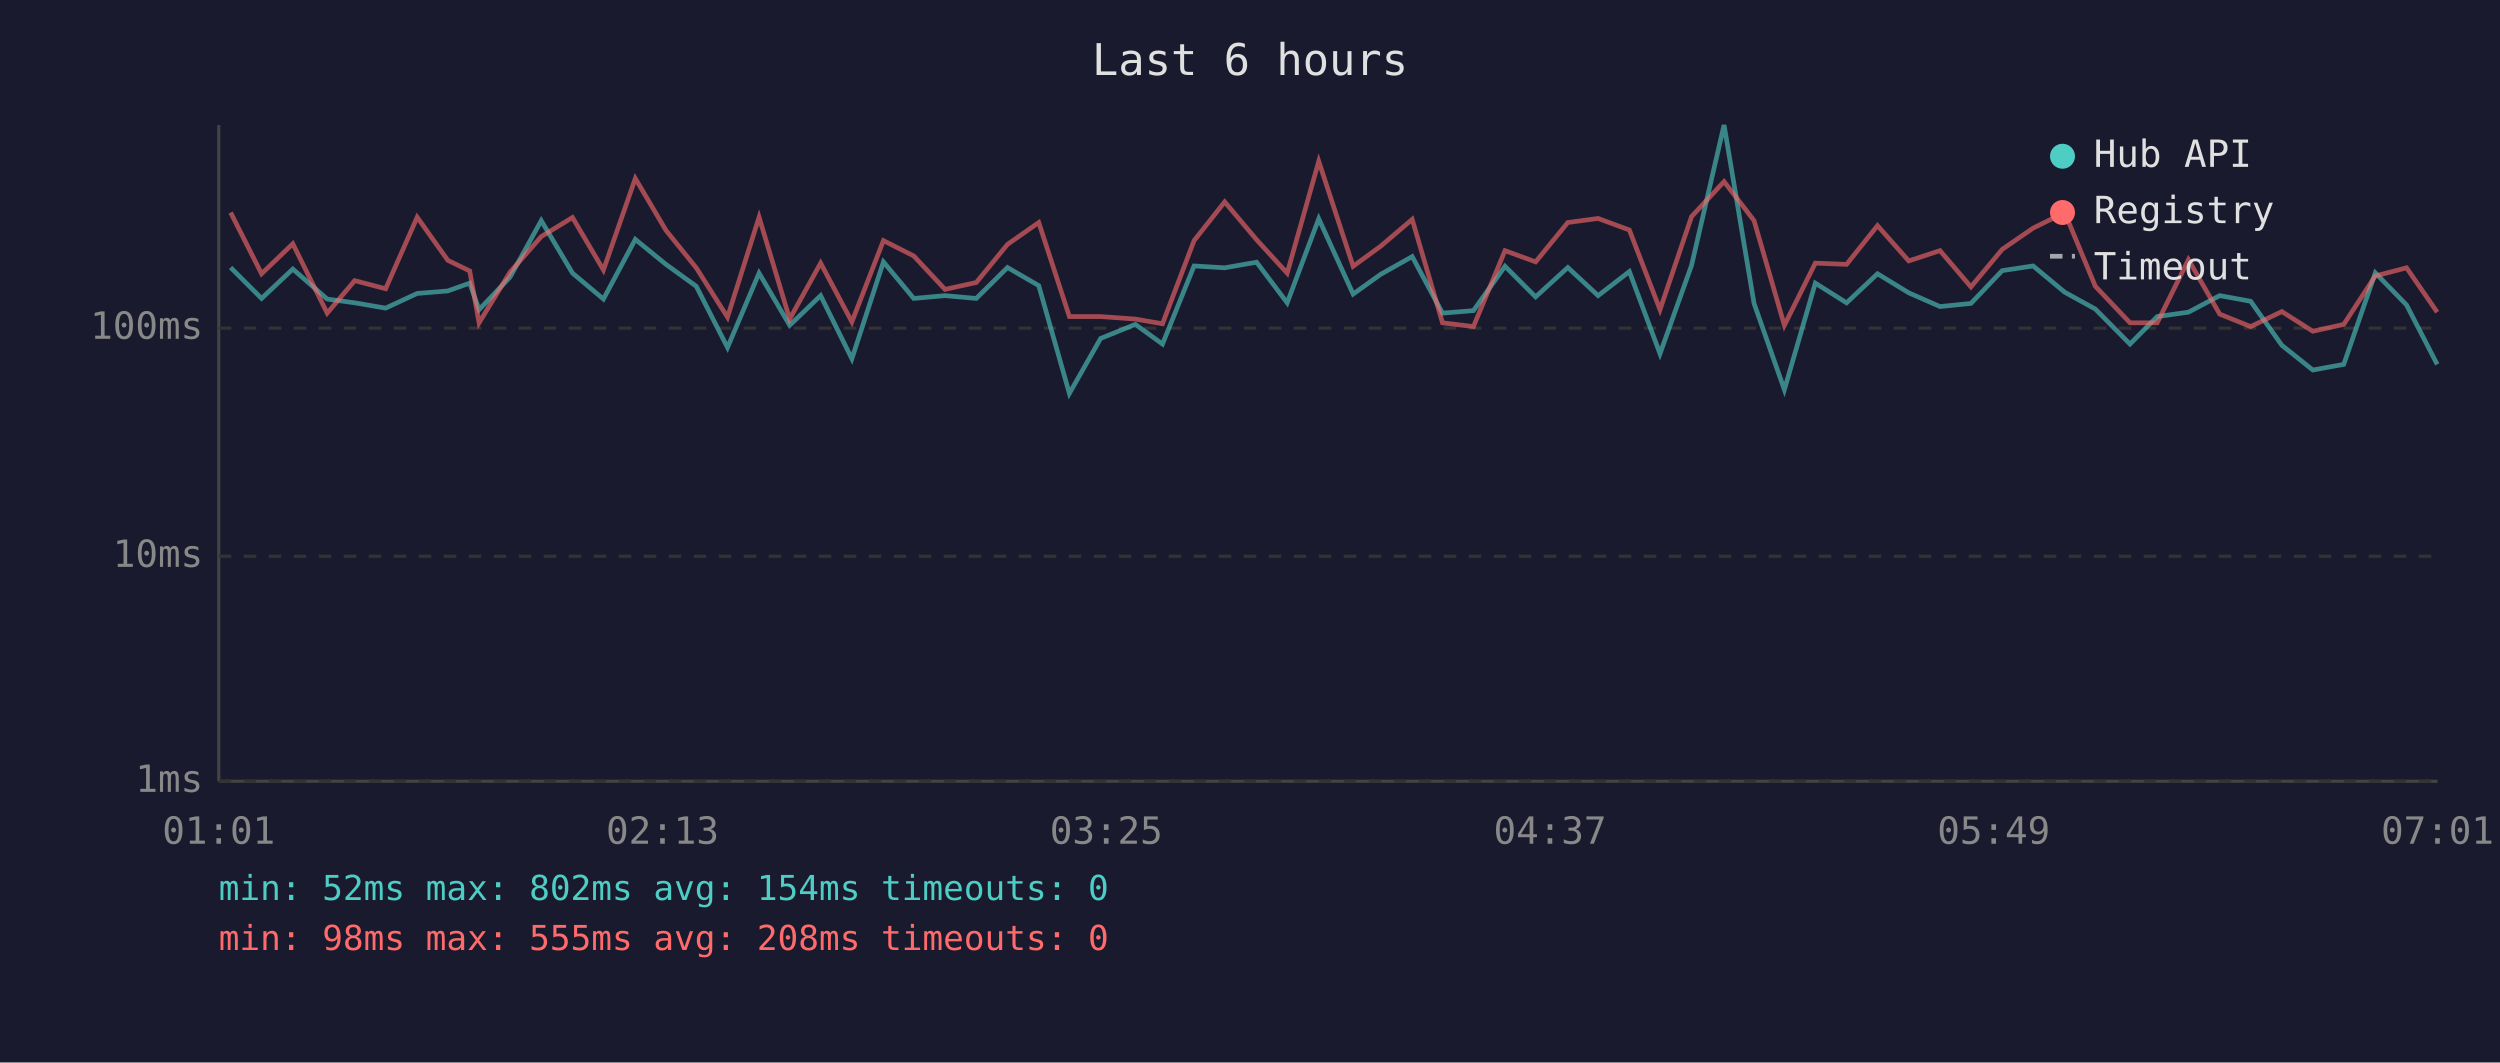
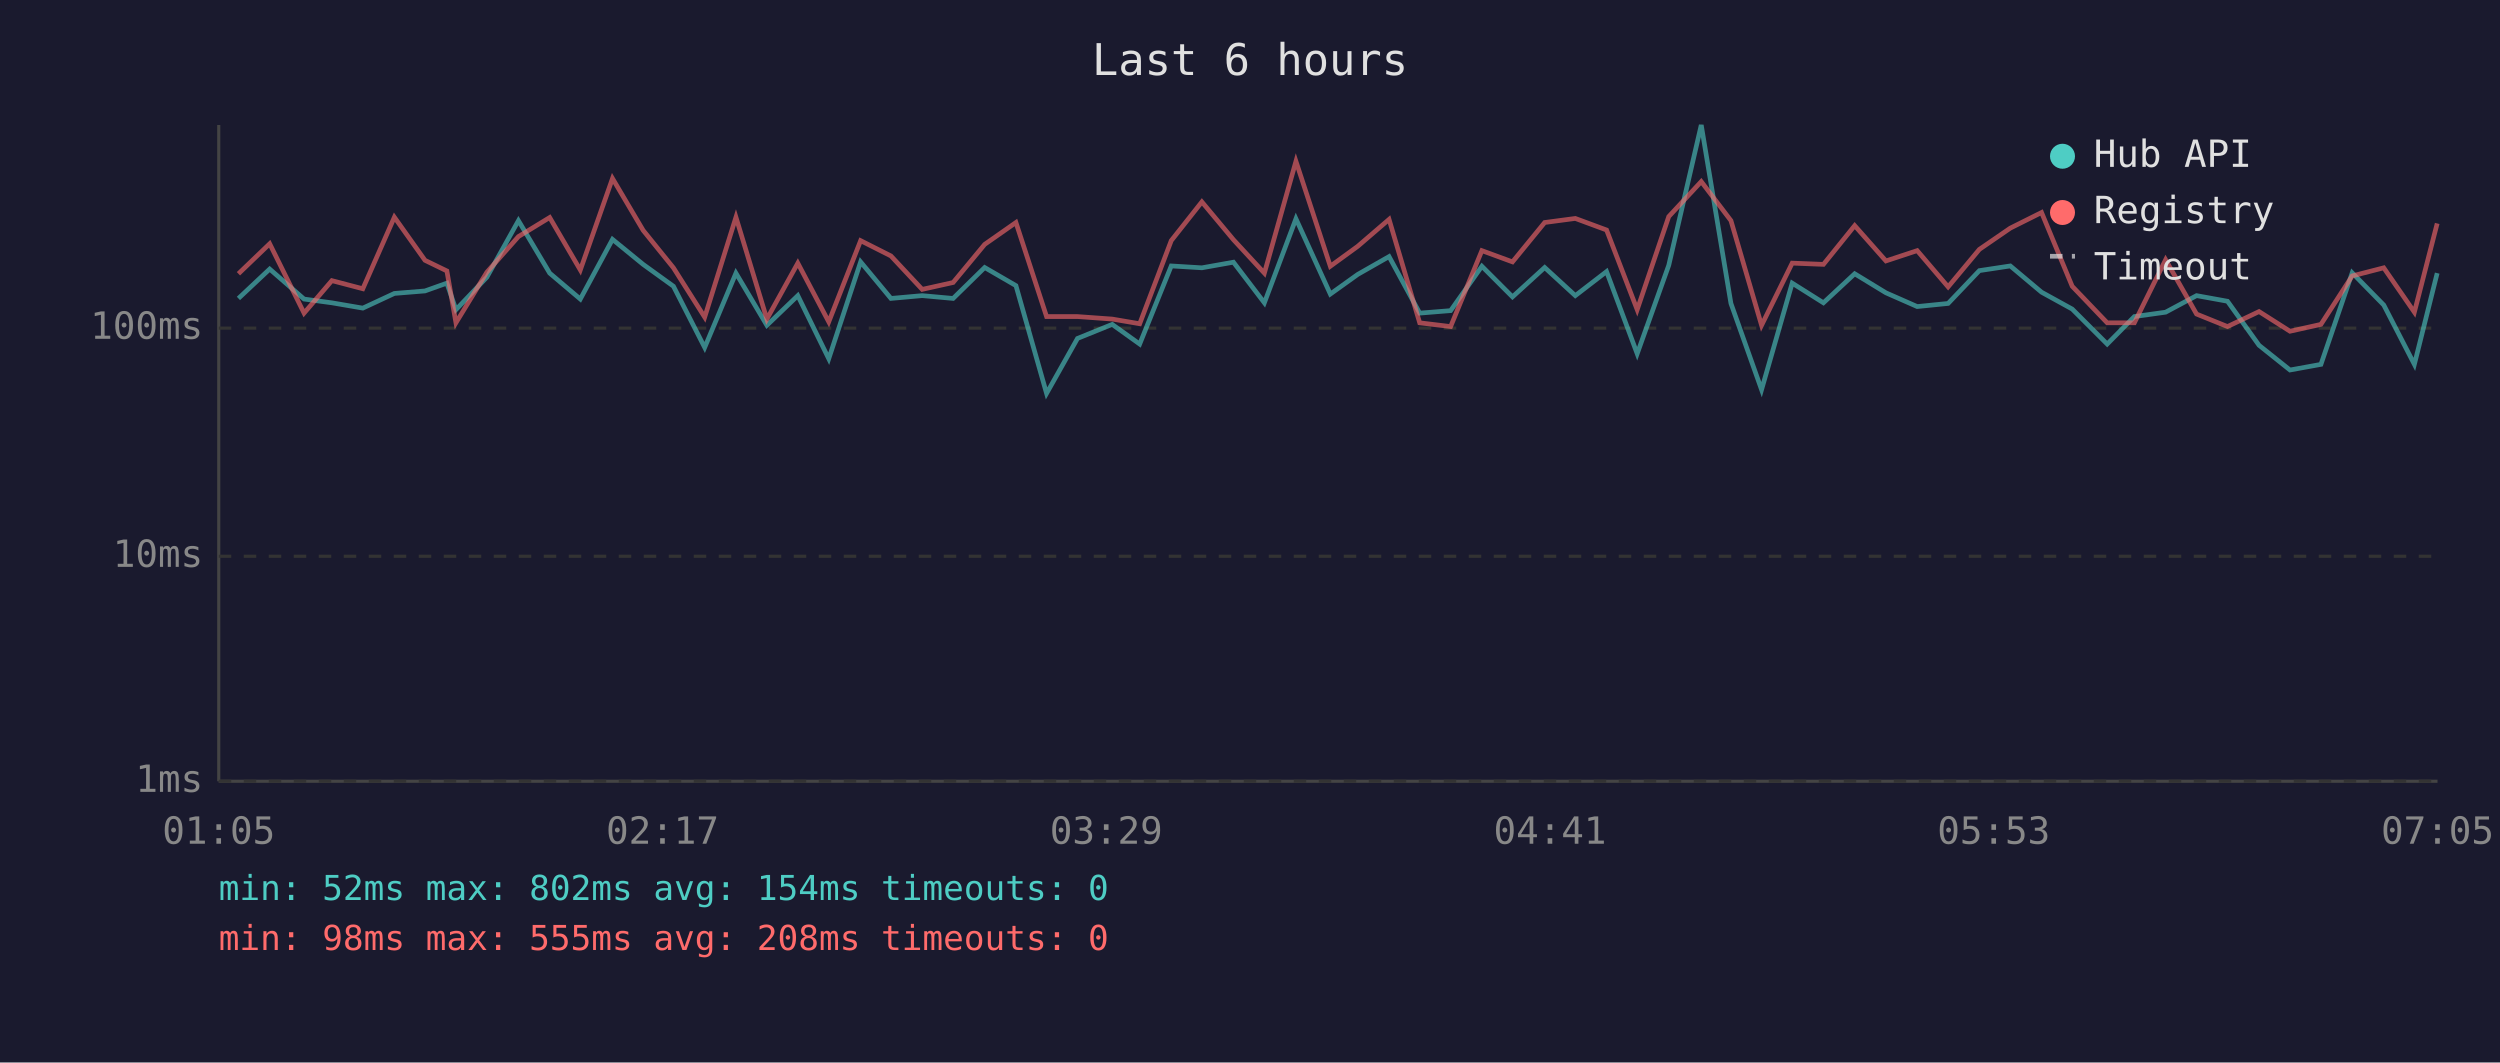
<svg xmlns="http://www.w3.org/2000/svg" viewBox="0 0 800 340" font-family="monospace" font-size="12">
  <rect width="800" height="340" fill="#1a1a2e" />
  <text x="400" y="24" fill="#e0e0e0" font-size="14" text-anchor="middle">Last 6 hours</text>
  <line x1="70" y1="40" x2="70" y2="250" stroke="#444" stroke-width="1" />
  <line x1="70" y1="250" x2="780" y2="250" stroke="#444" stroke-width="1" />
  <line x1="70" y1="250" x2="780" y2="250" stroke="#333" stroke-width="1" stroke-dasharray="4" />
  <text x="65" y="250" fill="#888" text-anchor="end" dominant-baseline="middle">1ms</text>
  <line x1="70" y1="178" x2="780" y2="178" stroke="#333" stroke-width="1" stroke-dasharray="4" />
  <text x="65" y="178" fill="#888" text-anchor="end" dominant-baseline="middle">10ms</text>
  <line x1="70" y1="105" x2="780" y2="105" stroke="#333" stroke-width="1" stroke-dasharray="4" />
  <text x="65" y="105" fill="#888" text-anchor="end" dominant-baseline="middle">100ms</text>
-   <text x="70" y="270" fill="#888" text-anchor="middle">01:01</text>
-   <text x="212" y="270" fill="#888" text-anchor="middle">02:13</text>
-   <text x="354" y="270" fill="#888" text-anchor="middle">03:25</text>
-   <text x="496" y="270" fill="#888" text-anchor="middle">04:37</text>
-   <text x="638" y="270" fill="#888" text-anchor="middle">05:49</text>
-   <text x="780" y="270" fill="#888" text-anchor="middle">07:01</text>
-   <polyline points="73.8,85.6 83.7,95.5 93.7,86.1 104.7,95.7 113.5,96.9 123.4,98.6 133.5,93.9 143.3,93.1 150.3,90.6 153.3,99.1 163.2,88.7 173.2,70.6 183.2,87.4 193.1,95.7 203.3,76.6 213.1,84.6 222.8,91.6 232.8,111.2 242.9,87.4 252.7,104.1 262.6,94.6 272.6,114.8 282.7,83.8 292.4,95.5 302.4,94.6 312.4,95.5 322.4,85.6 332.4,91.4 342.2,125.9 352.2,108.3 363.3,103.8 372.0,110.1 382.1,85.1 391.9,85.7 402.1,83.9 411.9,96.9 422.0,70.0 433.0,94.1 441.8,87.8 451.9,82.1 461.6,100.2 471.5,99.4 481.6,85.2 491.4,95.0 501.7,85.6 511.4,94.6 521.4,86.9 531.2,113.2 541.3,84.9 551.7,40.0 561.3,97.1 571.0,124.7 580.9,90.6 590.9,96.9 600.8,87.6 610.8,93.7 620.8,98.1 630.7,97.1 640.7,86.6 650.6,85.1 660.7,93.5 670.5,98.9 681.6,110.1 690.3,101.3 700.3,99.9 710.3,94.6 720.2,96.4 730.2,110.5 740.1,118.4 750.0,116.6 760.1,87.3 770.1,97.6 779.9,116.6" fill="none" stroke="#4ecdc4" stroke-width="1.5" opacity="0.6" />
-   <polyline points="73.8,68.0 83.7,87.6 93.7,78.0 104.7,100.2 113.5,89.8 123.4,92.4 133.5,69.5 143.3,83.3 150.3,86.7 153.3,103.3 163.2,87.1 173.2,75.7 183.2,69.6 193.1,86.4 203.3,57.1 213.1,73.7 222.8,85.7 232.8,101.5 242.9,69.5 252.7,102.1 262.6,84.2 272.6,103.0 282.7,77.0 292.4,81.9 302.4,92.6 312.4,90.4 322.4,78.2 332.4,71.2 342.2,101.3 352.2,101.3 363.3,102.1 372.0,103.6 382.1,77.0 391.9,64.6 402.1,76.7 411.9,87.4 422.0,51.6 433.0,85.2 441.8,78.8 451.9,70.2 461.6,103.3 471.5,104.5 481.6,80.2 491.4,83.8 501.7,71.2 511.4,69.9 521.4,73.6 531.2,99.1 541.3,69.3 551.7,58.1 561.3,70.6 571.0,104.1 580.9,84.2 590.9,84.6 600.8,72.2 610.8,83.5 620.8,80.2 630.7,91.8 640.7,79.8 650.6,73.0 660.7,68.0 670.5,91.6 681.6,103.3 690.3,103.3 700.3,83.1 710.3,100.5 720.2,104.5 730.2,99.7 740.1,106.0 750.0,103.8 760.1,88.3 770.1,85.7 779.9,99.9" fill="none" stroke="#ff6b6b" stroke-width="1.5" opacity="0.6" />
+   <text x="70" y="270" fill="#888" text-anchor="middle">01:05</text>
+   <text x="212" y="270" fill="#888" text-anchor="middle">02:17</text>
+   <text x="354" y="270" fill="#888" text-anchor="middle">03:29</text>
+   <text x="496" y="270" fill="#888" text-anchor="middle">04:41</text>
+   <text x="638" y="270" fill="#888" text-anchor="middle">05:53</text>
+   <text x="780" y="270" fill="#888" text-anchor="middle">07:05</text>
+   <polyline points="76.3,95.5 86.3,86.1 97.3,95.7 106.2,96.9 116.1,98.6 126.2,93.9 136.0,93.1 143.0,90.6 145.9,99.1 155.8,88.7 165.9,70.6 175.9,87.4 185.7,95.7 196.0,76.6 205.8,84.6 215.5,91.6 225.5,111.2 235.5,87.4 245.4,104.1 255.3,94.6 265.2,114.8 275.4,83.8 285.1,95.5 295.1,94.6 305.0,95.5 315.1,85.6 325.1,91.4 334.9,125.9 344.8,108.3 355.9,103.8 364.7,110.1 374.8,85.1 384.6,85.7 394.7,83.9 404.6,96.9 414.7,70.0 425.7,94.1 434.5,87.8 444.5,82.1 454.3,100.2 464.2,99.4 474.2,85.2 484.0,95.0 494.3,85.6 504.1,94.6 514.1,86.9 523.9,113.2 534.0,84.9 544.4,40.0 553.9,97.1 563.7,124.7 573.5,90.6 583.5,96.9 593.5,87.6 603.5,93.7 613.5,98.1 623.4,97.1 633.4,86.6 643.3,85.1 653.3,93.5 663.1,98.9 674.3,110.1 683.0,101.3 693.0,99.9 702.9,94.6 712.8,96.4 722.9,110.5 732.8,118.4 742.7,116.6 752.7,87.3 762.8,97.6 772.6,116.6 779.9,87.4" fill="none" stroke="#4ecdc4" stroke-width="1.5" opacity="0.6" />
+   <polyline points="76.3,87.6 86.3,78.0 97.3,100.2 106.2,89.8 116.1,92.4 126.2,69.5 136.0,83.3 143.0,86.7 145.9,103.3 155.8,87.1 165.9,75.7 175.9,69.6 185.7,86.4 196.0,57.1 205.8,73.7 215.5,85.7 225.5,101.5 235.5,69.5 245.4,102.1 255.3,84.2 265.2,103.0 275.4,77.0 285.1,81.9 295.1,92.6 305.0,90.4 315.1,78.2 325.1,71.2 334.9,101.3 344.8,101.3 355.9,102.1 364.7,103.6 374.8,77.0 384.6,64.6 394.7,76.7 404.6,87.4 414.7,51.6 425.7,85.2 434.5,78.8 444.5,70.2 454.3,103.3 464.2,104.5 474.2,80.2 484.0,83.8 494.3,71.2 504.1,69.9 514.1,73.6 523.9,99.1 534.0,69.3 544.4,58.1 553.9,70.6 563.7,104.1 573.5,84.2 583.5,84.6 593.5,72.2 603.5,83.5 613.5,80.2 623.4,91.8 633.4,79.8 643.3,73.0 653.3,68.0 663.1,91.6 674.3,103.3 683.0,103.3 693.0,83.1 702.9,100.5 712.8,104.5 722.9,99.7 732.8,106.0 742.7,103.8 752.7,88.3 762.8,85.7 772.6,99.9 779.9,71.5" fill="none" stroke="#ff6b6b" stroke-width="1.5" opacity="0.6" />
  <circle cx="660" cy="50" r="4" fill="#4ecdc4" />
  <text x="670" y="50" fill="#e0e0e0" dominant-baseline="middle">Hub API</text>
  <circle cx="660" cy="68" r="4" fill="#ff6b6b" />
  <text x="670" y="68" fill="#e0e0e0" dominant-baseline="middle">Registry</text>
  <line x1="656" y1="82" x2="664" y2="82" stroke="#e0e0e0" stroke-width="1.5" stroke-dasharray="4,3" opacity="0.7" />
  <text x="670" y="86" fill="#e0e0e0" dominant-baseline="middle">Timeout</text>
  <text x="70" y="288" fill="#4ecdc4" font-size="11">min: 52ms  max: 802ms  avg: 154ms  timeouts: 0</text>
  <text x="70" y="304" fill="#ff6b6b" font-size="11">min: 98ms  max: 555ms  avg: 208ms  timeouts: 0</text>
</svg>
